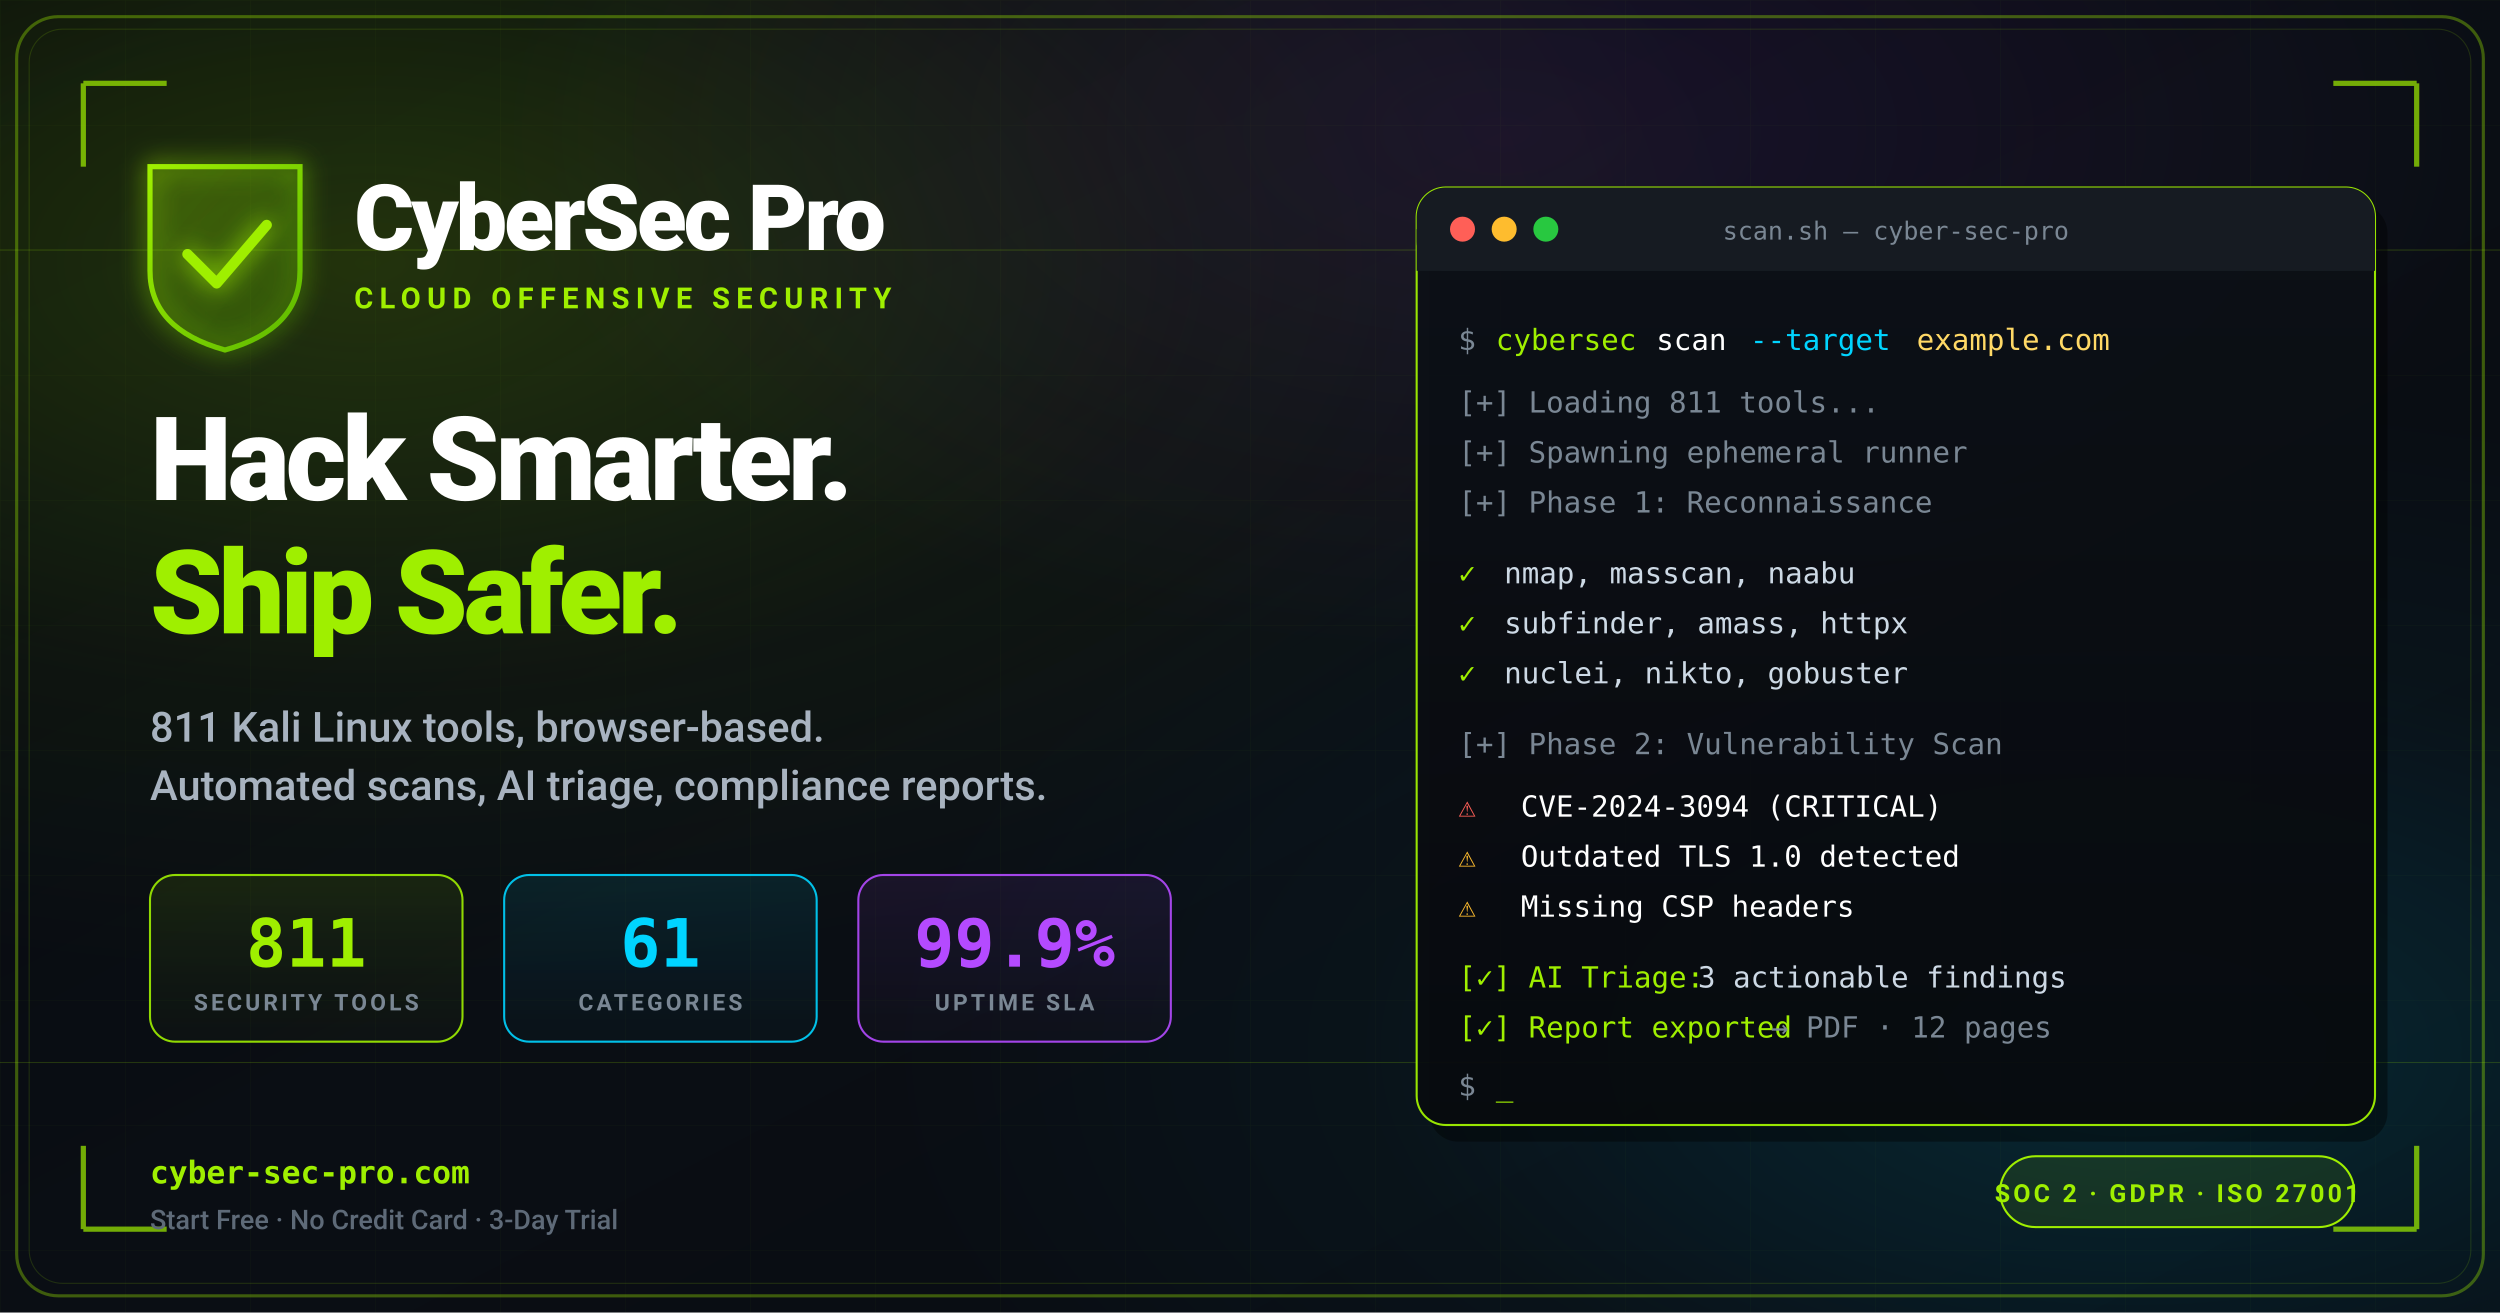
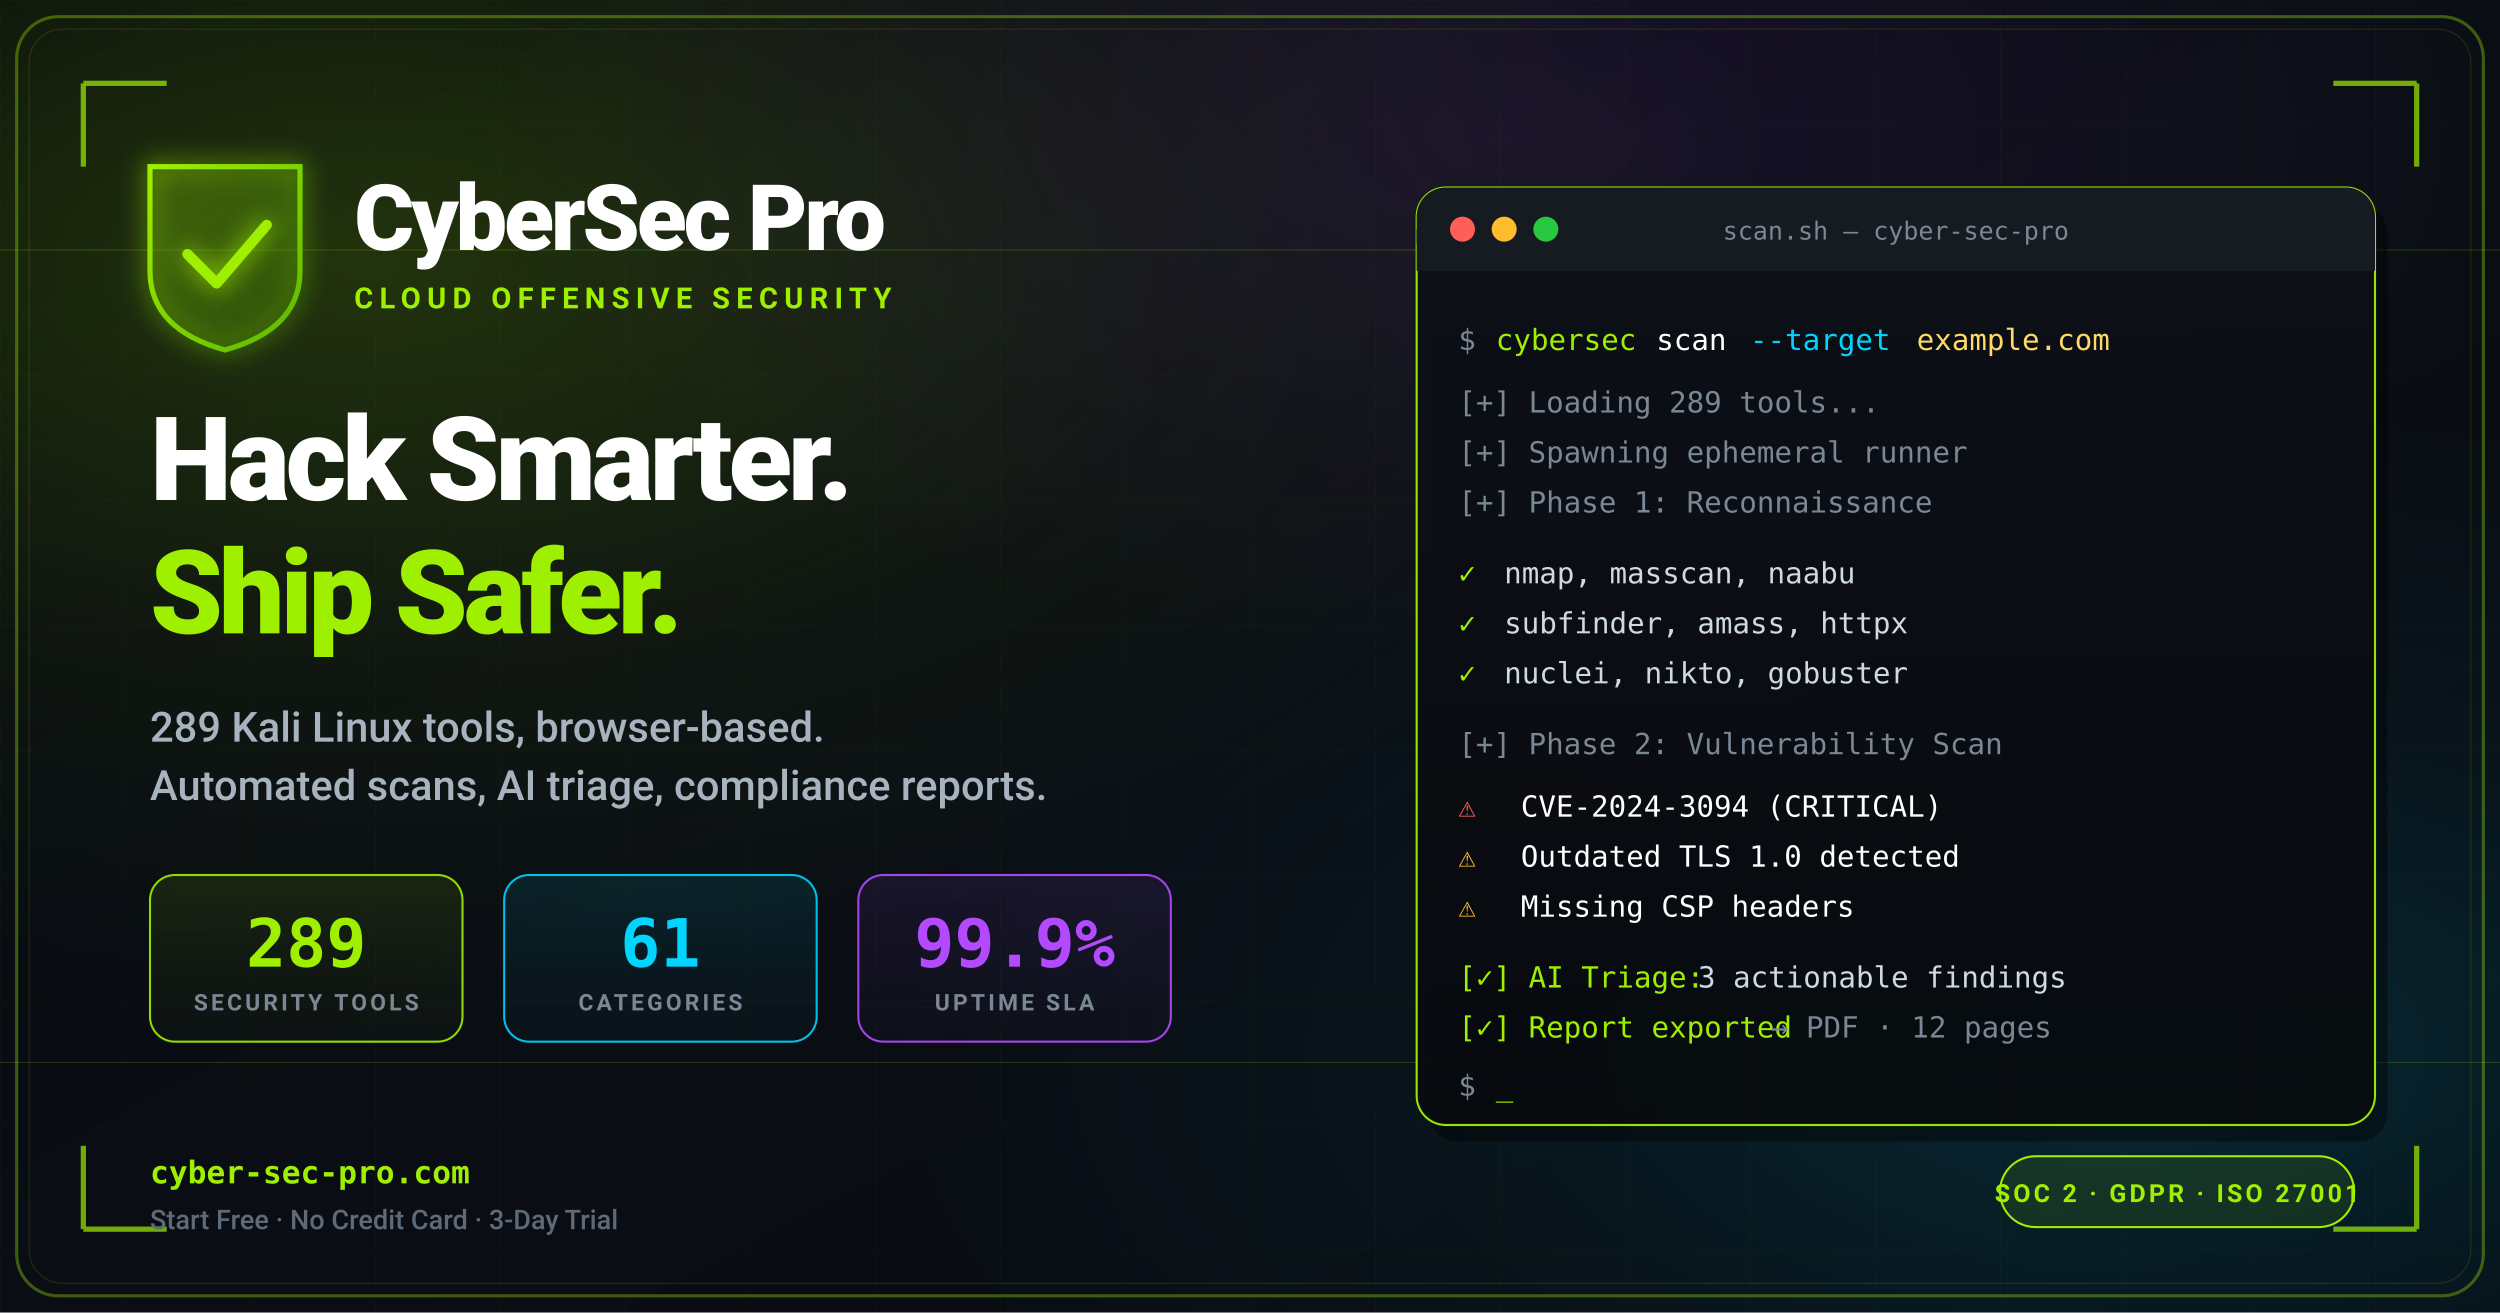
<svg xmlns="http://www.w3.org/2000/svg" width="1200" height="630" viewBox="0 0 1200 630" font-family="-apple-system, BlinkMacSystemFont, 'Segoe UI', Roboto, 'Helvetica Neue', Arial, sans-serif">
  <defs>
    <linearGradient id="bgGrad" x1="0%" y1="0%" x2="100%" y2="100%">
      <stop offset="0%" stop-color="#05080d" />
      <stop offset="50%" stop-color="#0a0e14" />
      <stop offset="100%" stop-color="#080b11" />
    </linearGradient>
    <radialGradient id="glowGreen" cx="15%" cy="20%" r="55%">
      <stop offset="0%" stop-color="#9fef00" stop-opacity="0.18" />
      <stop offset="60%" stop-color="#9fef00" stop-opacity="0.04" />
      <stop offset="100%" stop-color="#9fef00" stop-opacity="0" />
    </radialGradient>
    <radialGradient id="glowCyan" cx="85%" cy="80%" r="50%">
      <stop offset="0%" stop-color="#00d4ff" stop-opacity="0.14" />
      <stop offset="60%" stop-color="#00d4ff" stop-opacity="0.03" />
      <stop offset="100%" stop-color="#00d4ff" stop-opacity="0" />
    </radialGradient>
    <radialGradient id="glowPurple" cx="60%" cy="10%" r="40%">
      <stop offset="0%" stop-color="#b44aff" stop-opacity="0.10" />
      <stop offset="100%" stop-color="#b44aff" stop-opacity="0" />
    </radialGradient>
    <linearGradient id="logoGrad" x1="0%" y1="0%" x2="100%" y2="100%">
      <stop offset="0%" stop-color="#9fef00" />
      <stop offset="100%" stop-color="#5cb800" />
    </linearGradient>
    <linearGradient id="codeGrad" x1="0%" y1="0%" x2="0%" y2="100%">
      <stop offset="0%" stop-color="#0d1117" stop-opacity="0.95" />
      <stop offset="100%" stop-color="#070a0e" stop-opacity="0.95" />
    </linearGradient>
    <linearGradient id="statGreen" x1="0%" y1="0%" x2="0%" y2="100%">
      <stop offset="0%" stop-color="#9fef00" stop-opacity="0.10" />
      <stop offset="100%" stop-color="#9fef00" stop-opacity="0.02" />
    </linearGradient>
    <linearGradient id="statCyan" x1="0%" y1="0%" x2="0%" y2="100%">
      <stop offset="0%" stop-color="#00d4ff" stop-opacity="0.10" />
      <stop offset="100%" stop-color="#00d4ff" stop-opacity="0.02" />
    </linearGradient>
    <linearGradient id="statPurple" x1="0%" y1="0%" x2="0%" y2="100%">
      <stop offset="0%" stop-color="#b44aff" stop-opacity="0.10" />
      <stop offset="100%" stop-color="#b44aff" stop-opacity="0.02" />
    </linearGradient>
    <filter id="softGlow" x="-50%" y="-50%" width="200%" height="200%">
      <feGaussianBlur stdDeviation="6" result="blur" />
      <feMerge>
        <feMergeNode in="blur" />
        <feMergeNode in="SourceGraphic" />
      </feMerge>
    </filter>
    <pattern id="gridPattern" x="0" y="0" width="60" height="60" patternUnits="userSpaceOnUse">
      <path d="M 60 0 L 0 0 0 60" fill="none" stroke="#9fef00" stroke-width="0.4" opacity="0.05" />
    </pattern>
  </defs>
  <rect width="1200" height="630" fill="url(#bgGrad)" />
  <rect width="1200" height="630" fill="url(#gridPattern)" />
  <rect width="1200" height="630" fill="url(#glowGreen)" />
  <rect width="1200" height="630" fill="url(#glowCyan)" />
  <rect width="1200" height="630" fill="url(#glowPurple)" />
  <g opacity="0.18" stroke="#9fef00" stroke-width="0.5">
    <line x1="0" y1="120" x2="1200" y2="120" />
    <line x1="0" y1="510" x2="1200" y2="510" />
  </g>
  <rect x="8" y="8" width="1184" height="614" rx="20" fill="none" stroke="#9fef00" stroke-width="1.5" opacity="0.35" />
  <rect x="14" y="14" width="1172" height="602" rx="16" fill="none" stroke="#9fef00" stroke-width="0.5" opacity="0.15" />
  <g stroke="#9fef00" stroke-width="2.5" fill="none" opacity="0.7">
    <path d="M40 40 L40 80 M40 40 L80 40" />
    <path d="M1160 40 L1160 80 M1160 40 L1120 40" />
    <path d="M40 590 L40 550 M40 590 L80 590" />
    <path d="M1160 590 L1160 550 M1160 590 L1120 590" />
  </g>
  <g transform="translate(72, 80)" filter="url(#softGlow)">
    <path d="M0 0 L72 0 L72 50 Q72 78 36 88 Q0 78 0 50 Z" fill="url(#logoGrad)" opacity="0.15" />
    <path d="M0 0 L72 0 L72 50 Q72 78 36 88 Q0 78 0 50 Z" fill="none" stroke="url(#logoGrad)" stroke-width="2.5" />
    <path d="M18 42 L32 56 L56 28" fill="none" stroke="#9fef00" stroke-width="5" stroke-linecap="round" stroke-linejoin="round" />
  </g>
  <text x="170" y="120" font-size="44" font-weight="800" fill="#ffffff" letter-spacing="-1.5">CyberSec Pro</text>
  <text x="170" y="148" font-size="14" font-weight="600" fill="#9fef00" letter-spacing="3">CLOUD OFFENSIVE SECURITY</text>
  <text x="72" y="240" font-size="56" font-weight="800" fill="#ffffff" letter-spacing="-2">Hack Smarter.</text>
  <text x="72" y="304" font-size="56" font-weight="800" fill="#9fef00" letter-spacing="-2">Ship Safer.</text>
-   <text x="72" y="356" font-size="20" font-weight="500" fill="#a8b3c0">811 Kali Linux tools, browser-based.</text>
+   <text x="72" y="356" font-size="20" font-weight="500" fill="#a8b3c0">289 Kali Linux tools, browser-based.</text>
  <text x="72" y="384" font-size="20" font-weight="500" fill="#a8b3c0">Automated scans, AI triage, compliance reports.</text>
  <g transform="translate(72, 420)">
    <g>
      <rect width="150" height="80" rx="12" fill="url(#statGreen)" stroke="#9fef00" stroke-width="1" opacity="0.9" />
-       <text x="75" y="44" font-size="32" font-weight="800" fill="#9fef00" text-anchor="middle" font-family="ui-monospace, 'SF Mono', Menlo, monospace">811</text>
+       <text x="75" y="44" font-size="32" font-weight="800" fill="#9fef00" text-anchor="middle" font-family="ui-monospace, 'SF Mono', Menlo, monospace">289</text>
      <text x="75" y="65" font-size="11" font-weight="600" fill="#7a8794" text-anchor="middle" letter-spacing="1.5">SECURITY TOOLS</text>
    </g>
    <g transform="translate(170, 0)">
      <rect width="150" height="80" rx="12" fill="url(#statCyan)" stroke="#00d4ff" stroke-width="1" opacity="0.9" />
      <text x="75" y="44" font-size="32" font-weight="800" fill="#00d4ff" text-anchor="middle" font-family="ui-monospace, 'SF Mono', Menlo, monospace">61</text>
      <text x="75" y="65" font-size="11" font-weight="600" fill="#7a8794" text-anchor="middle" letter-spacing="1.5">CATEGORIES</text>
    </g>
    <g transform="translate(340, 0)">
      <rect width="150" height="80" rx="12" fill="url(#statPurple)" stroke="#b44aff" stroke-width="1" opacity="0.9" />
      <text x="75" y="44" font-size="32" font-weight="800" fill="#b44aff" text-anchor="middle" font-family="ui-monospace, 'SF Mono', Menlo, monospace">99.9%</text>
      <text x="75" y="65" font-size="11" font-weight="600" fill="#7a8794" text-anchor="middle" letter-spacing="1.5">UPTIME SLA</text>
    </g>
  </g>
  <g transform="translate(680, 90)">
    <rect x="6" y="8" width="460" height="450" rx="14" fill="#000" opacity="0.4" />
    <rect width="460" height="450" rx="14" fill="url(#codeGrad)" stroke="#9fef00" stroke-width="1" opacity="0.95" />
    <rect width="460" height="40" rx="14" fill="#161b22" />
    <rect y="20" width="460" height="20" fill="#161b22" />
    <circle cx="22" cy="20" r="6" fill="#ff5f57" />
    <circle cx="42" cy="20" r="6" fill="#febc2e" />
    <circle cx="62" cy="20" r="6" fill="#28c840" />
    <text x="230" y="25" font-size="12" fill="#7a8794" text-anchor="middle" font-family="ui-monospace, 'SF Mono', Menlo, monospace">scan.sh — cyber-sec-pro</text>
    <g font-family="ui-monospace, 'SF Mono', Menlo, Consolas, monospace" font-size="14">
      <text x="20" y="78" fill="#7a8794">$ </text>
      <text x="38" y="78" fill="#9fef00">cybersec</text>
      <text x="115" y="78" fill="#ffffff"> scan</text>
      <text x="160" y="78" fill="#00d4ff"> --target</text>
      <text x="240" y="78" fill="#ffd966"> example.com</text>
-       <text x="20" y="108" fill="#7a8794">[+] Loading 811 tools...</text>
+       <text x="20" y="108" fill="#7a8794">[+] Loading 289 tools...</text>
      <text x="20" y="132" fill="#7a8794">[+] Spawning ephemeral runner</text>
      <text x="20" y="156" fill="#7a8794">[+] Phase 1: Reconnaissance</text>
      <text x="20" y="190" fill="#9fef00">  ✓</text>
      <text x="42" y="190" fill="#cdd9e5">nmap, masscan, naabu</text>
      <text x="20" y="214" fill="#9fef00">  ✓</text>
      <text x="42" y="214" fill="#cdd9e5">subfinder, amass, httpx</text>
      <text x="20" y="238" fill="#9fef00">  ✓</text>
      <text x="42" y="238" fill="#cdd9e5">nuclei, nikto, gobuster</text>
      <text x="20" y="272" fill="#7a8794">[+] Phase 2: Vulnerability Scan</text>
      <text x="20" y="302" fill="#ff5f57">  ⚠ </text>
      <text x="50" y="302" fill="#ffffff">CVE-2024-3094 (CRITICAL)</text>
      <text x="20" y="326" fill="#febc2e">  ⚠ </text>
      <text x="50" y="326" fill="#ffffff">Outdated TLS 1.0 detected</text>
      <text x="20" y="350" fill="#febc2e">  ⚠ </text>
      <text x="50" y="350" fill="#ffffff">Missing CSP headers</text>
      <text x="20" y="384" fill="#9fef00">[✓] AI Triage:</text>
      <text x="135" y="384" fill="#cdd9e5"> 3 actionable findings</text>
      <text x="20" y="408" fill="#9fef00">[✓] Report exported </text>
      <text x="170" y="408" fill="#7a8794">→ PDF · 12 pages</text>
      <text x="20" y="436" fill="#7a8794">$ </text>
      <text x="38" y="436" fill="#9fef00">_</text>
    </g>
  </g>
  <g transform="translate(72, 568)">
    <text x="0" y="0" font-size="15" font-weight="700" fill="#9fef00" font-family="ui-monospace, 'SF Mono', Menlo, monospace">cyber-sec-pro.com</text>
    <text x="0" y="22" font-size="13" font-weight="500" fill="#5e6a78">Start Free · No Credit Card · 3-Day Trial</text>
  </g>
  <g transform="translate(960, 555)">
    <rect width="170" height="34" rx="17" fill="rgba(159,239,0,0.10)" stroke="#9fef00" stroke-width="1" />
    <text x="85" y="22" font-size="12" font-weight="700" fill="#9fef00" text-anchor="middle" letter-spacing="1.5">SOC 2 · GDPR · ISO 27001</text>
  </g>
</svg>
